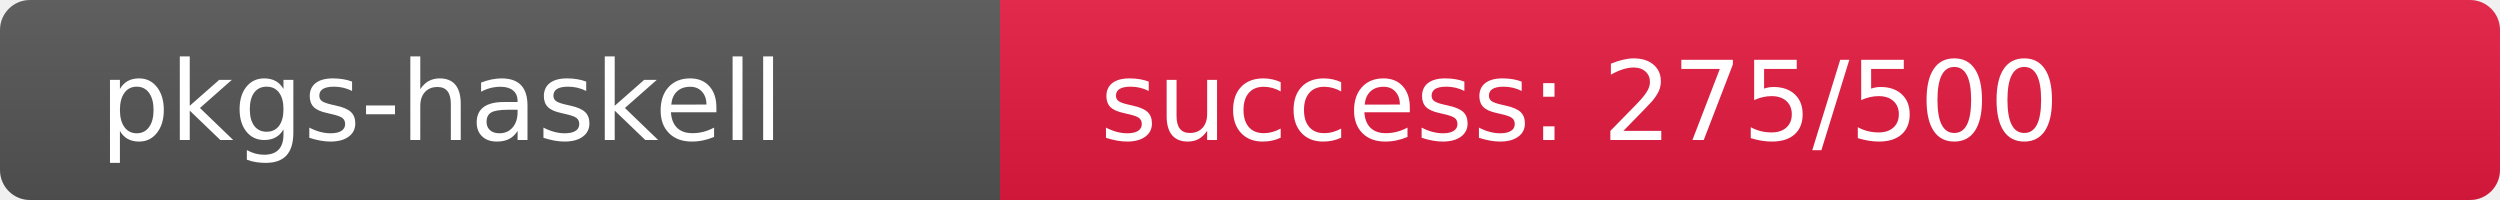
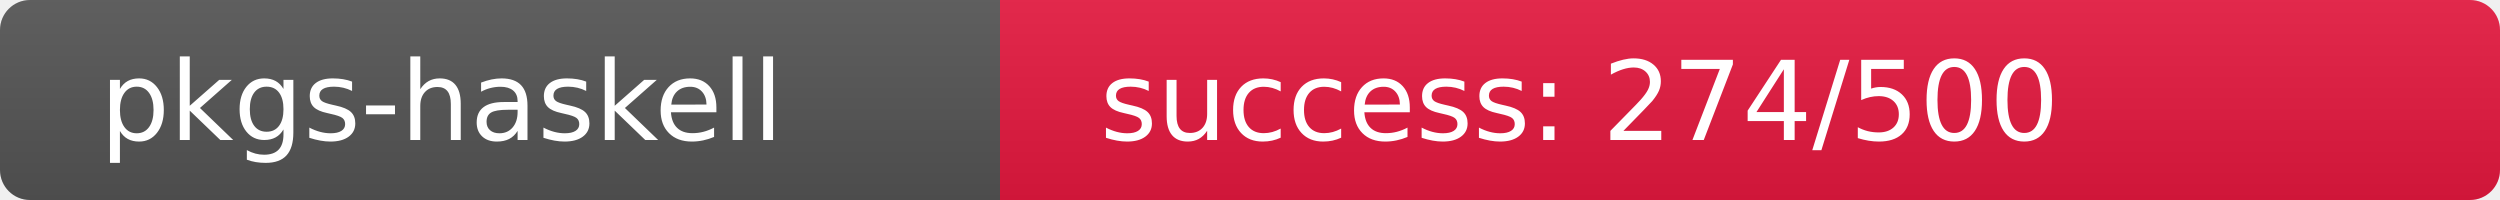
<svg xmlns="http://www.w3.org/2000/svg" width="250" height="20" role="img">
  <linearGradient id="s" x2="0" y2="100%">
    <stop offset="0" stop-color="#bbb" stop-opacity=".1" />
    <stop offset="1" stop-opacity=".1" />
  </linearGradient>
  <clipPath id="r">
    <rect width="250" height="20" rx="3" fill="#fff" />
  </clipPath>
  <g clip-path="url(#r)">
    <rect width="100" height="20" fill="#555" />
-     <rect x="100" width="150" height="20" fill="rgb(230,26,64)" />
+     <rect x="100" width="150" height="20" fill="rgb(231,25,64)" />
    <rect width="250" height="20" fill="url(#s)" />
  </g>
  <g fill="#fff" text-anchor="start" font-family="Verdana,Geneva,DejaVu Sans,sans-serif" text-rendering="geometricPrecision" font-size="110">
    <text x="100" y="140" transform="scale(.1)" fill="#fff">pkgs-haskell</text>
-     <text x="1100" y="140" transform="scale(.1)" fill="#fff">success: 275/500</text>
+     <text x="1100" y="140" transform="scale(.1)" fill="#fff">success: 274/500</text>
  </g>
</svg>
